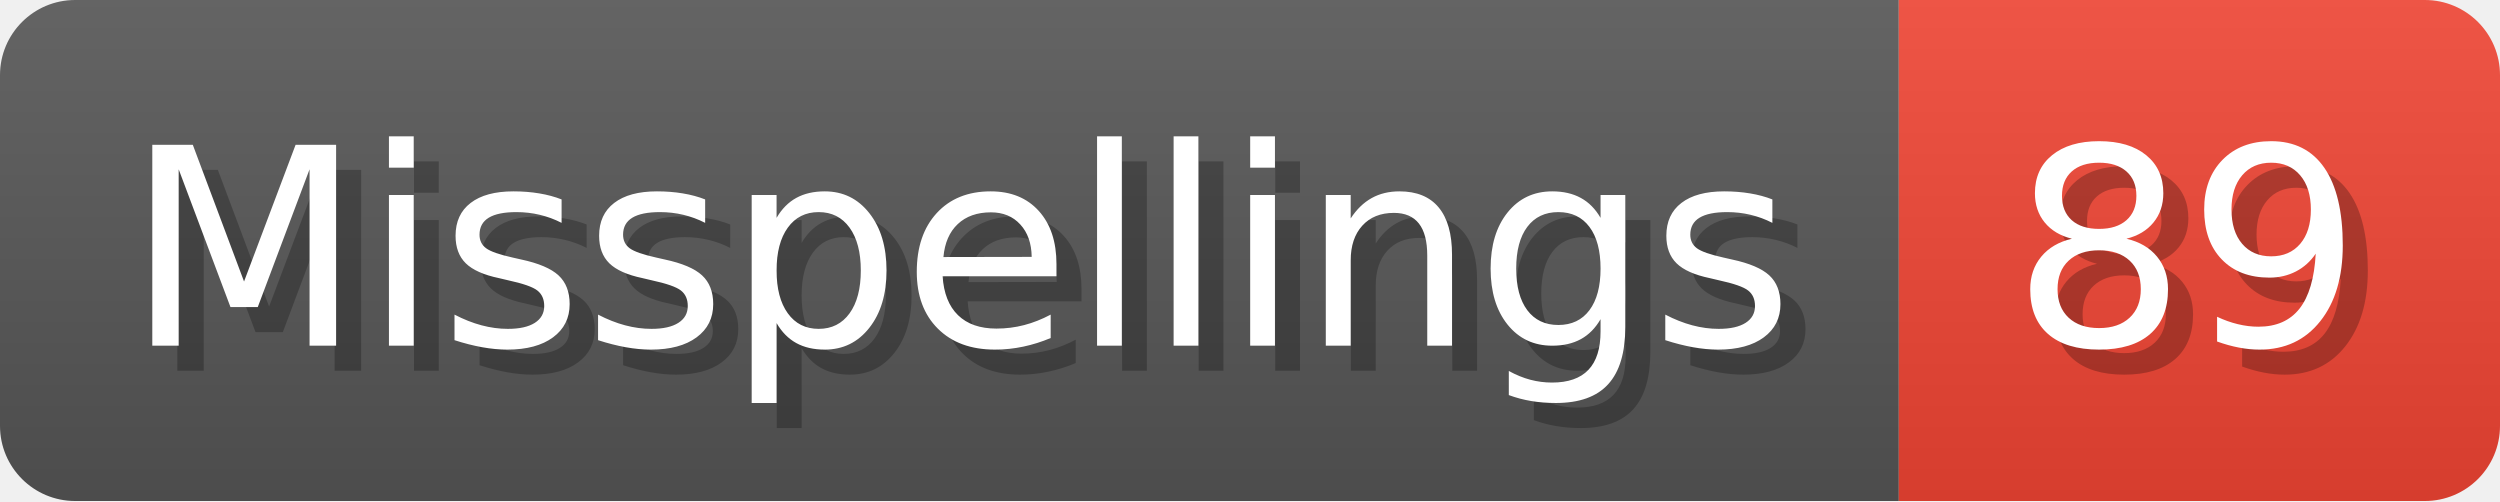
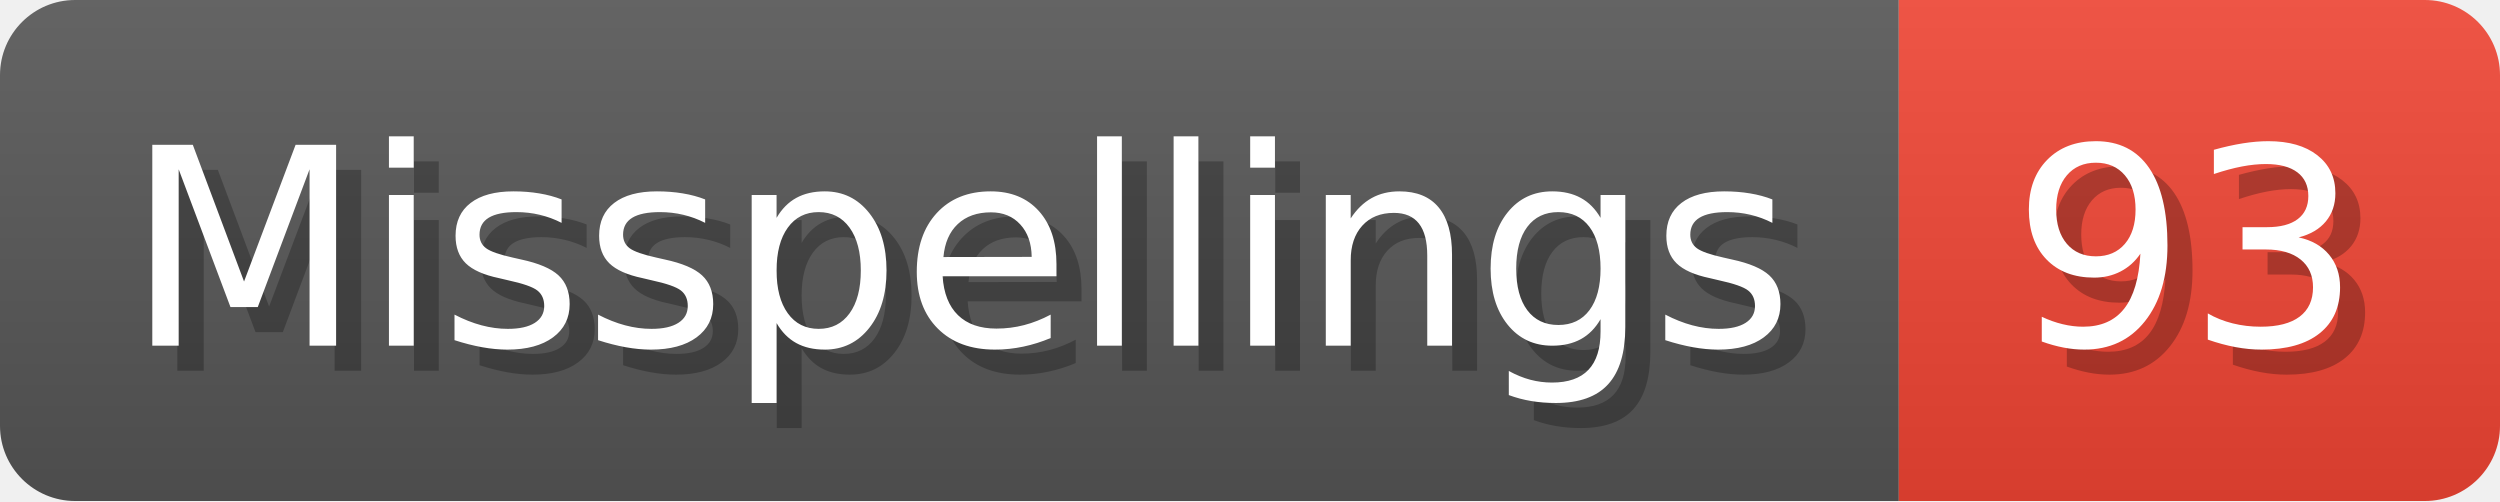
- <svg xmlns="http://www.w3.org/2000/svg" width="99.8" height="20" viewBox="0 0 998 200" role="img" aria-label="Misspellings: 89">
+ <svg xmlns="http://www.w3.org/2000/svg" width="99.8" height="20" viewBox="0 0 998 200" role="img" aria-label="Misspellings: 93">
  <linearGradient id="a" x2="0" y2="100%">
    <stop offset="0" stop-opacity=".1" stop-color="#EEE" />
    <stop offset="1" stop-opacity=".1" />
  </linearGradient>
  <mask id="m">
    <rect width="998" height="200" rx="30" fill="#FFF" />
  </mask>
  <g mask="url(#m)">
    <rect width="758" height="200" fill="#555" />
    <rect width="240" height="200" fill="#E43" x="758" />
    <rect width="998" height="200" fill="url(#a)" />
  </g>
  <g aria-hidden="true" fill="#fff" text-anchor="start" font-family="Verdana,DejaVu Sans,sans-serif" font-size="110">
    <text x="60" y="148" textLength="658" fill="#000" opacity="0.25">Misspellings</text>
    <text x="50" y="138" textLength="658">Misspellings</text>
-     <text x="813" y="148" textLength="140" fill="#000" opacity="0.25">89</text>
-     <text x="803" y="138" textLength="140">89</text>
+     <text x="813" y="148" textLength="140" fill="#000" opacity="0.25">93</text>
+     <text x="803" y="138" textLength="140">93</text>
  </g>
</svg>
